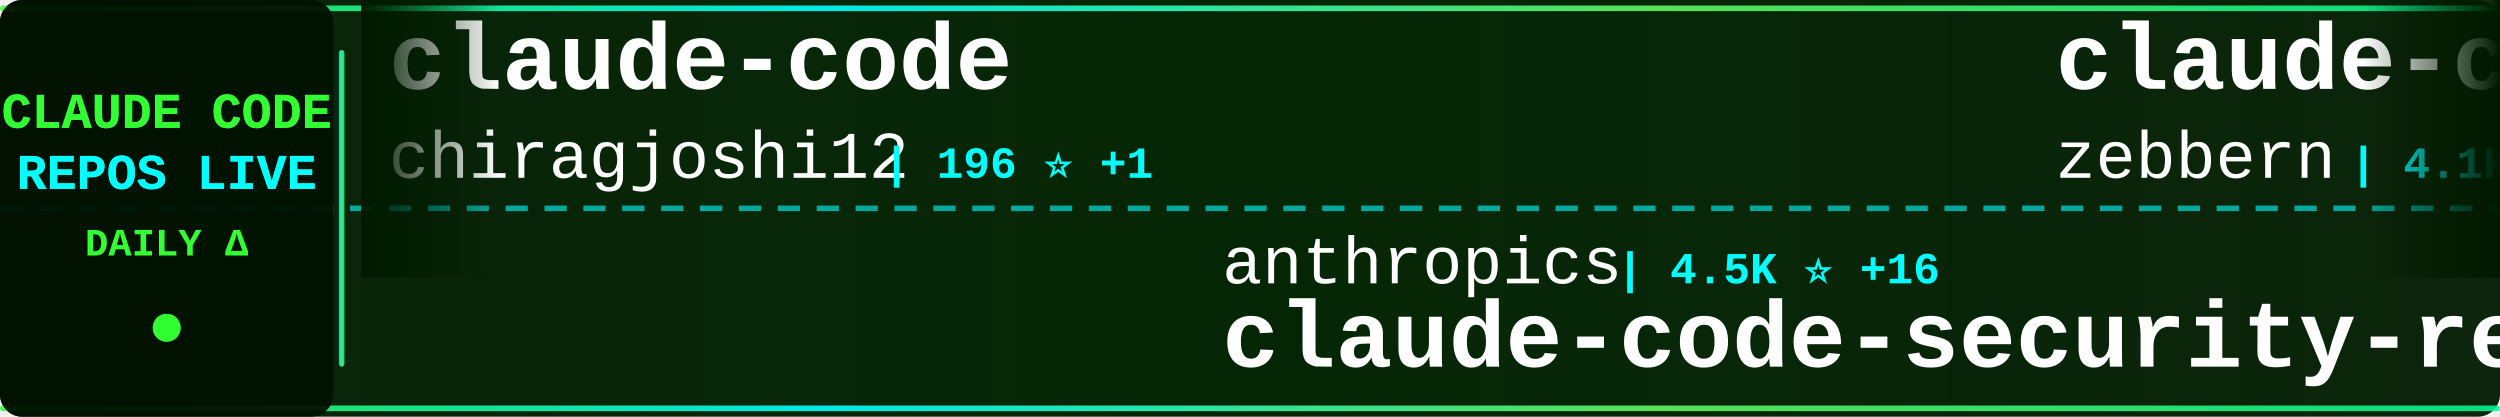
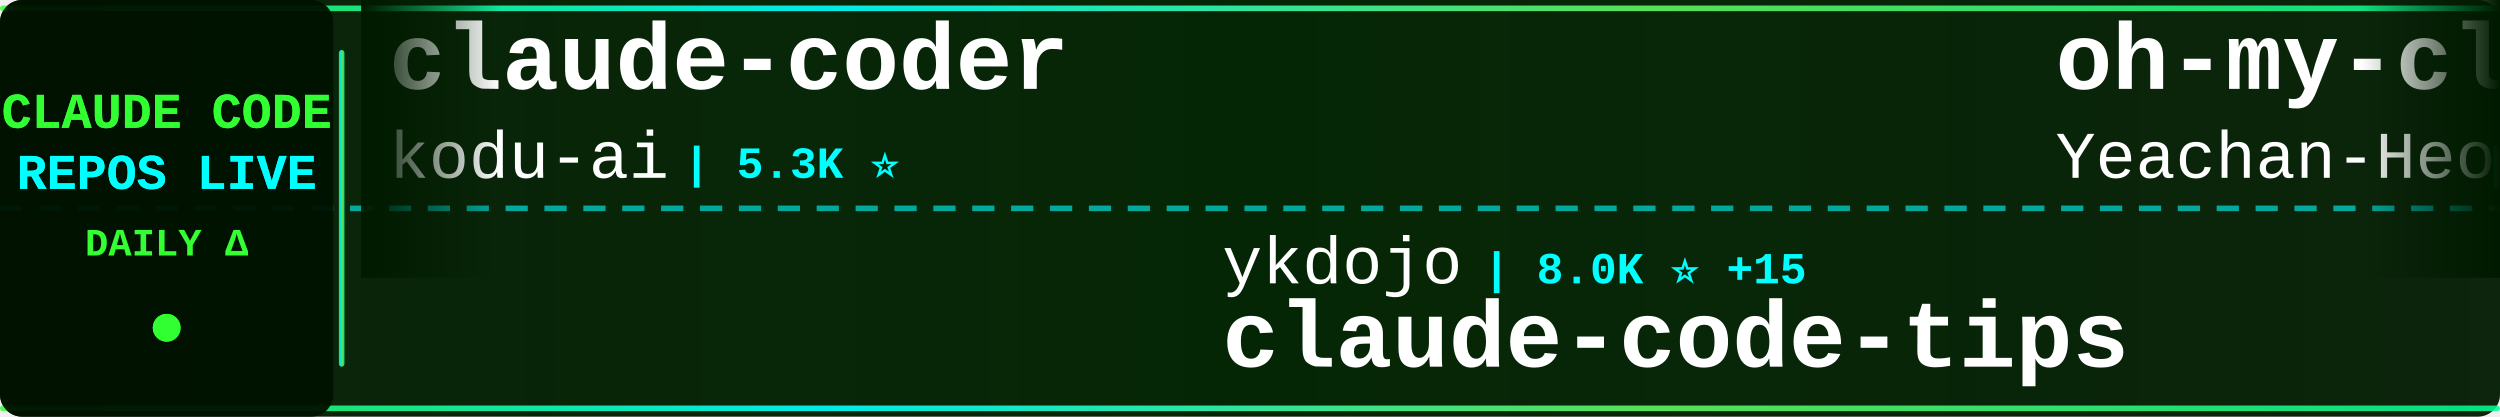
<svg xmlns="http://www.w3.org/2000/svg" width="900" height="150">
  <defs>
    <linearGradient id="tickerBg" x1="0%" y1="0%" x2="100%" y2="0%">
      <stop offset="0%" style="stop-color:#001a00;stop-opacity:0.95" />
      <stop offset="50%" style="stop-color:#002200;stop-opacity:0.98" />
      <stop offset="100%" style="stop-color:#001a00;stop-opacity:0.95" />
    </linearGradient>
    <linearGradient id="borderGrad" x1="0%" y1="0%" x2="100%" y2="0%">
      <stop offset="0%" style="stop-color:#33ff33;stop-opacity:0.85">
        <animate attributeName="stop-opacity" values="0.85;1;0.85" dur="2s" repeatCount="indefinite" />
      </stop>
      <stop offset="33%" style="stop-color:#00ffff;stop-opacity:0.9">
        <animate attributeName="stop-opacity" values="0.9;1;0.9" dur="2.2s" repeatCount="indefinite" />
      </stop>
      <stop offset="66%" style="stop-color:#66ff66;stop-opacity:0.85">
        <animate attributeName="stop-opacity" values="0.85;1;0.85" dur="1.8s" repeatCount="indefinite" />
      </stop>
      <stop offset="100%" style="stop-color:#00ff99;stop-opacity:0.85">
        <animate attributeName="stop-opacity" values="0.85;1;0.85" dur="2s" repeatCount="indefinite" />
      </stop>
    </linearGradient>
    <filter id="textGlow">
      <feGaussianBlur stdDeviation="0.1" result="coloredBlur" />
      <feMerge>
        <feMergeNode in="coloredBlur" />
        <feMergeNode in="SourceGraphic" />
      </feMerge>
    </filter>
    <filter id="metricGlow">
      <feGaussianBlur stdDeviation="0.2" result="coloredBlur" />
      <feMerge>
        <feMergeNode in="coloredBlur" />
        <feMergeNode in="SourceGraphic" />
      </feMerge>
    </filter>
    <linearGradient id="leftFade" x1="0%" y1="0%" x2="100%" y2="0%">
      <stop offset="0%" style="stop-color:#001a00;stop-opacity:1" />
      <stop offset="100%" style="stop-color:#001a00;stop-opacity:0" />
    </linearGradient>
    <linearGradient id="rightFade" x1="0%" y1="0%" x2="100%" y2="0%">
      <stop offset="0%" style="stop-color:#001a00;stop-opacity:0" />
      <stop offset="100%" style="stop-color:#001a00;stop-opacity:1" />
    </linearGradient>
  </defs>
  <rect width="900" height="150" fill="url(#tickerBg)" rx="8" />
  <rect x="0" y="2" width="900" height="2" fill="url(#borderGrad)" rx="1" />
  <rect x="0" y="146" width="900" height="2" fill="url(#borderGrad)" rx="1" />
  <line x1="0" y1="75" x2="900" y2="75" stroke="#00ffff" stroke-width="2" stroke-dasharray="8 6" opacity="0.6" />
  <rect x="0" y="0" width="120" height="150" fill="#001100" opacity="0.95" rx="8" />
  <text x="60" y="46" font-family="'Courier New', monospace" font-size="18" font-weight="bold" fill="#33ff33" text-anchor="middle" filter="url(#textGlow)">
    CLAUDE CODE
  </text>
  <text x="60" y="68" font-family="'Courier New', monospace" font-size="18" font-weight="bold" fill="#00ffff" text-anchor="middle" filter="url(#textGlow)">
    REPOS LIVE
  </text>
  <text x="60" y="92" font-family="'Courier New', monospace" font-size="14" font-weight="bold" fill="#33ff33" text-anchor="middle">
    DAILY Δ
  </text>
  <circle cx="60" cy="118" r="5" fill="#33ff33" filter="url(#metricGlow)">
    <animate attributeName="r" values="4;6;4" dur="1.5s" repeatCount="indefinite" />
    <animate attributeName="opacity" values="0.6;1;0.6" dur="1.5s" repeatCount="indefinite" />
  </circle>
  <rect x="122" y="18" width="2" height="114" fill="url(#borderGrad)" rx="1" />
  <clipPath id="tickerClip">
    <rect x="130" y="0" width="770" height="150" />
  </clipPath>
  <g clip-path="url(#tickerClip)">
    <g id="tickerItems">
      <animateTransform attributeName="transform" attributeType="XML" type="translate" from="0 0" to="-3000 0" dur="54s" repeatCount="indefinite" />
      <g transform="translate(0, 0)">
-         <text x="140" y="32" font-family="'Courier New', monospace" font-size="34" font-weight="bold" fill="#ffffff">claude-code</text>
-         <text x="140" y="64" font-family="'Courier New', monospace" font-size="24" font-weight="normal" fill="#ffffff" opacity="1.0">chiragjoshi12</text>
-         <text x="318" y="64" font-family="'Courier New', monospace" font-size="16" font-weight="bold" fill="#00ffff"> | 196 ⭐ +1</text>
+         <text x="140" y="32" font-family="'Courier New', monospace" font-size="34" font-weight="bold" fill="#ffffff">claude-coder</text>
+         <text x="140" y="64" font-family="'Courier New', monospace" font-size="24" font-weight="normal" fill="#ffffff" opacity="1.0">kodu-ai</text>
+         <text x="246" y="64" font-family="'Courier New', monospace" font-size="16" font-weight="bold" fill="#00ffff"> | 5.3K ⭐</text>
      </g>
      <g transform="translate(300, 0)">
-         <text x="140" y="102" font-family="'Courier New', monospace" font-size="24" font-weight="normal" fill="#ffffff" opacity="1.0">anthropics</text>
-         <text x="282" y="102" font-family="'Courier New', monospace" font-size="16" font-weight="bold" fill="#00ffff"> | 4.5K ⭐ +16</text>
-         <text x="140" y="132" font-family="'Courier New', monospace" font-size="34" font-weight="bold" fill="#ffffff">claude-code-security-rev...</text>
+         <text x="140" y="102" font-family="'Courier New', monospace" font-size="24" font-weight="normal" fill="#ffffff" opacity="1.0">ykdojo</text>
+         <text x="234" y="102" font-family="'Courier New', monospace" font-size="16" font-weight="bold" fill="#00ffff"> | 8.0K ⭐ +15</text>
+         <text x="140" y="132" font-family="'Courier New', monospace" font-size="34" font-weight="bold" fill="#ffffff">claude-code-tips</text>
      </g>
      <g transform="translate(600, 0)">
-         <text x="140" y="32" font-family="'Courier New', monospace" font-size="34" font-weight="bold" fill="#ffffff">claude-code-guide</text>
-         <text x="140" y="64" font-family="'Courier New', monospace" font-size="24" font-weight="normal" fill="#ffffff" opacity="1.0">zebbern</text>
-         <text x="246" y="64" font-family="'Courier New', monospace" font-size="16" font-weight="bold" fill="#00ffff"> | 4.1K ⭐ +4</text>
+         <text x="140" y="32" font-family="'Courier New', monospace" font-size="34" font-weight="bold" fill="#ffffff">oh-my-claudecode</text>
+         <text x="140" y="64" font-family="'Courier New', monospace" font-size="24" font-weight="normal" fill="#ffffff" opacity="1.0">Yeachan-Heo</text>
+         <text x="294" y="64" font-family="'Courier New', monospace" font-size="16" font-weight="bold" fill="#00ffff"> | 32.2K ⭐ +120</text>
      </g>
      <g transform="translate(900, 0)">
-         <text x="140" y="102" font-family="'Courier New', monospace" font-size="24" font-weight="normal" fill="#ffffff" opacity="1.0">huangserva</text>
-         <text x="282" y="102" font-family="'Courier New', monospace" font-size="16" font-weight="bold" fill="#00ffff"> | 568 ⭐</text>
-         <text x="140" y="132" font-family="'Courier New', monospace" font-size="34" font-weight="bold" fill="#ffffff">claude-code-cli</text>
+         <text x="140" y="102" font-family="'Courier New', monospace" font-size="24" font-weight="normal" fill="#ffffff" opacity="1.0">RishabhK103</text>
+         <text x="294" y="102" font-family="'Courier New', monospace" font-size="16" font-weight="bold" fill="#00ffff"> | 72 ⭐ +1</text>
+         <text x="140" y="132" font-family="'Courier New', monospace" font-size="34" font-weight="bold" fill="#ffffff">claude-code</text>
      </g>
      <g transform="translate(1200, 0)">
-         <text x="140" y="32" font-family="'Courier New', monospace" font-size="34" font-weight="bold" fill="#ffffff">claude-plugins-official</text>
-         <text x="140" y="64" font-family="'Courier New', monospace" font-size="24" font-weight="normal" fill="#ffffff" opacity="1.0">anthropics</text>
-         <text x="282" y="64" font-family="'Courier New', monospace" font-size="16" font-weight="bold" fill="#00ffff"> | 18.3K ⭐ +70</text>
+         <text x="140" y="32" font-family="'Courier New', monospace" font-size="34" font-weight="bold" fill="#ffffff">Claude-Code</text>
+         <text x="140" y="64" font-family="'Courier New', monospace" font-size="24" font-weight="normal" fill="#ffffff" opacity="1.0">pengchengneo</text>
+         <text x="306" y="64" font-family="'Courier New', monospace" font-size="16" font-weight="bold" fill="#00ffff"> | 1.3K ⭐</text>
      </g>
      <g transform="translate(1500, 0)">
-         <text x="140" y="102" font-family="'Courier New', monospace" font-size="24" font-weight="normal" fill="#ffffff" opacity="1.0">feiskyer</text>
-         <text x="258" y="102" font-family="'Courier New', monospace" font-size="16" font-weight="bold" fill="#00ffff"> | 1.5K ⭐ +2</text>
-         <text x="140" y="132" font-family="'Courier New', monospace" font-size="34" font-weight="bold" fill="#ffffff">claude-code-settings</text>
+         <text x="140" y="102" font-family="'Courier New', monospace" font-size="24" font-weight="normal" fill="#ffffff" opacity="1.0">edmund-io</text>
+         <text x="270" y="102" font-family="'Courier New', monospace" font-size="16" font-weight="bold" fill="#00ffff"> | 1.4K ⭐ +2</text>
+         <text x="140" y="132" font-family="'Courier New', monospace" font-size="34" font-weight="bold" fill="#ffffff">edmunds-claude-code</text>
      </g>
      <g transform="translate(1800, 0)">
-         <text x="140" y="32" font-family="'Courier New', monospace" font-size="34" font-weight="bold" fill="#ffffff">claude-code-showcase</text>
-         <text x="140" y="64" font-family="'Courier New', monospace" font-size="24" font-weight="normal" fill="#ffffff" opacity="1.0">ChrisWiles</text>
-         <text x="282" y="64" font-family="'Courier New', monospace" font-size="16" font-weight="bold" fill="#00ffff"> | 5.9K ⭐ +2</text>
+         <text x="140" y="32" font-family="'Courier New', monospace" font-size="34" font-weight="bold" fill="#ffffff">claude-code-infrastructu...</text>
+         <text x="140" y="64" font-family="'Courier New', monospace" font-size="24" font-weight="normal" fill="#ffffff" opacity="1.0">diet103</text>
+         <text x="246" y="64" font-family="'Courier New', monospace" font-size="16" font-weight="bold" fill="#00ffff"> | 9.6K ⭐ +3</text>
      </g>
      <g transform="translate(2100, 0)">
-         <text x="140" y="102" font-family="'Courier New', monospace" font-size="24" font-weight="normal" fill="#ffffff" opacity="1.0">KimYx0207</text>
-         <text x="270" y="102" font-family="'Courier New', monospace" font-size="16" font-weight="bold" fill="#00ffff"> | 3.6K ⭐ +9</text>
-         <text x="140" y="132" font-family="'Courier New', monospace" font-size="34" font-weight="bold" fill="#ffffff">Claude-Code-x-OpenClaw-G...</text>
+         <text x="140" y="102" font-family="'Courier New', monospace" font-size="24" font-weight="normal" fill="#ffffff" opacity="1.0">affaan-m</text>
+         <text x="258" y="102" font-family="'Courier New', monospace" font-size="16" font-weight="bold" fill="#00ffff"> | 171.4K ⭐ +640</text>
+         <text x="140" y="132" font-family="'Courier New', monospace" font-size="34" font-weight="bold" fill="#ffffff">everything-claude-code</text>
      </g>
      <g transform="translate(2400, 0)">
-         <text x="140" y="32" font-family="'Courier New', monospace" font-size="34" font-weight="bold" fill="#ffffff">how-claude-code-works</text>
-         <text x="140" y="64" font-family="'Courier New', monospace" font-size="24" font-weight="normal" fill="#ffffff" opacity="1.0">Windy3f3f3f3f</text>
-         <text x="318" y="64" font-family="'Courier New', monospace" font-size="16" font-weight="bold" fill="#00ffff"> | 2.1K ⭐ +7</text>
+         <text x="140" y="32" font-family="'Courier New', monospace" font-size="34" font-weight="bold" fill="#ffffff">skills</text>
+         <text x="140" y="64" font-family="'Courier New', monospace" font-size="24" font-weight="normal" fill="#ffffff" opacity="1.0">anthropics</text>
+         <text x="282" y="64" font-family="'Courier New', monospace" font-size="16" font-weight="bold" fill="#00ffff"> | 126.9K ⭐ +349</text>
      </g>
      <g transform="translate(2700, 0)">
-         <text x="140" y="102" font-family="'Courier New', monospace" font-size="24" font-weight="normal" fill="#ffffff" opacity="1.0">forrestchang</text>
-         <text x="306" y="102" font-family="'Courier New', monospace" font-size="16" font-weight="bold" fill="#00ffff"> | 104.1K ⭐ +2.3K</text>
-         <text x="140" y="132" font-family="'Courier New', monospace" font-size="34" font-weight="bold" fill="#ffffff">andrej-karpathy-skills</text>
+         <text x="140" y="102" font-family="'Courier New', monospace" font-size="24" font-weight="normal" fill="#ffffff" opacity="1.0">fuergaosi233</text>
+         <text x="306" y="102" font-family="'Courier New', monospace" font-size="16" font-weight="bold" fill="#00ffff"> | 2.5K ⭐ +7</text>
+         <text x="140" y="132" font-family="'Courier New', monospace" font-size="34" font-weight="bold" fill="#ffffff">claude-code-proxy</text>
      </g>
      <g transform="translate(3000, 0)">
-         <text x="140" y="32" font-family="'Courier New', monospace" font-size="34" font-weight="bold" fill="#ffffff">claude-code</text>
-         <text x="140" y="64" font-family="'Courier New', monospace" font-size="24" font-weight="normal" fill="#ffffff" opacity="1.0">chiragjoshi12</text>
-         <text x="318" y="64" font-family="'Courier New', monospace" font-size="16" font-weight="bold" fill="#00ffff"> | 196 ⭐ +1</text>
+         <text x="140" y="32" font-family="'Courier New', monospace" font-size="34" font-weight="bold" fill="#ffffff">claude-coder</text>
+         <text x="140" y="64" font-family="'Courier New', monospace" font-size="24" font-weight="normal" fill="#ffffff" opacity="1.0">kodu-ai</text>
+         <text x="246" y="64" font-family="'Courier New', monospace" font-size="16" font-weight="bold" fill="#00ffff"> | 5.3K ⭐</text>
      </g>
      <g transform="translate(3300, 0)">
-         <text x="140" y="102" font-family="'Courier New', monospace" font-size="24" font-weight="normal" fill="#ffffff" opacity="1.0">anthropics</text>
-         <text x="282" y="102" font-family="'Courier New', monospace" font-size="16" font-weight="bold" fill="#00ffff"> | 4.5K ⭐ +16</text>
-         <text x="140" y="132" font-family="'Courier New', monospace" font-size="34" font-weight="bold" fill="#ffffff">claude-code-security-rev...</text>
+         <text x="140" y="102" font-family="'Courier New', monospace" font-size="24" font-weight="normal" fill="#ffffff" opacity="1.0">ykdojo</text>
+         <text x="234" y="102" font-family="'Courier New', monospace" font-size="16" font-weight="bold" fill="#00ffff"> | 8.0K ⭐ +15</text>
+         <text x="140" y="132" font-family="'Courier New', monospace" font-size="34" font-weight="bold" fill="#ffffff">claude-code-tips</text>
      </g>
      <g transform="translate(3600, 0)">
-         <text x="140" y="32" font-family="'Courier New', monospace" font-size="34" font-weight="bold" fill="#ffffff">claude-code-guide</text>
-         <text x="140" y="64" font-family="'Courier New', monospace" font-size="24" font-weight="normal" fill="#ffffff" opacity="1.0">zebbern</text>
-         <text x="246" y="64" font-family="'Courier New', monospace" font-size="16" font-weight="bold" fill="#00ffff"> | 4.1K ⭐ +4</text>
+         <text x="140" y="32" font-family="'Courier New', monospace" font-size="34" font-weight="bold" fill="#ffffff">oh-my-claudecode</text>
+         <text x="140" y="64" font-family="'Courier New', monospace" font-size="24" font-weight="normal" fill="#ffffff" opacity="1.0">Yeachan-Heo</text>
+         <text x="294" y="64" font-family="'Courier New', monospace" font-size="16" font-weight="bold" fill="#00ffff"> | 32.2K ⭐ +120</text>
      </g>
      <g transform="translate(3900, 0)">
-         <text x="140" y="102" font-family="'Courier New', monospace" font-size="24" font-weight="normal" fill="#ffffff" opacity="1.0">huangserva</text>
-         <text x="282" y="102" font-family="'Courier New', monospace" font-size="16" font-weight="bold" fill="#00ffff"> | 568 ⭐</text>
-         <text x="140" y="132" font-family="'Courier New', monospace" font-size="34" font-weight="bold" fill="#ffffff">claude-code-cli</text>
+         <text x="140" y="102" font-family="'Courier New', monospace" font-size="24" font-weight="normal" fill="#ffffff" opacity="1.0">RishabhK103</text>
+         <text x="294" y="102" font-family="'Courier New', monospace" font-size="16" font-weight="bold" fill="#00ffff"> | 72 ⭐ +1</text>
+         <text x="140" y="132" font-family="'Courier New', monospace" font-size="34" font-weight="bold" fill="#ffffff">claude-code</text>
      </g>
    </g>
  </g>
  <rect x="130" y="0" width="50" height="100" fill="url(#leftFade)" />
  <rect x="850" y="0" width="50" height="100" fill="url(#rightFade)" />
</svg>
